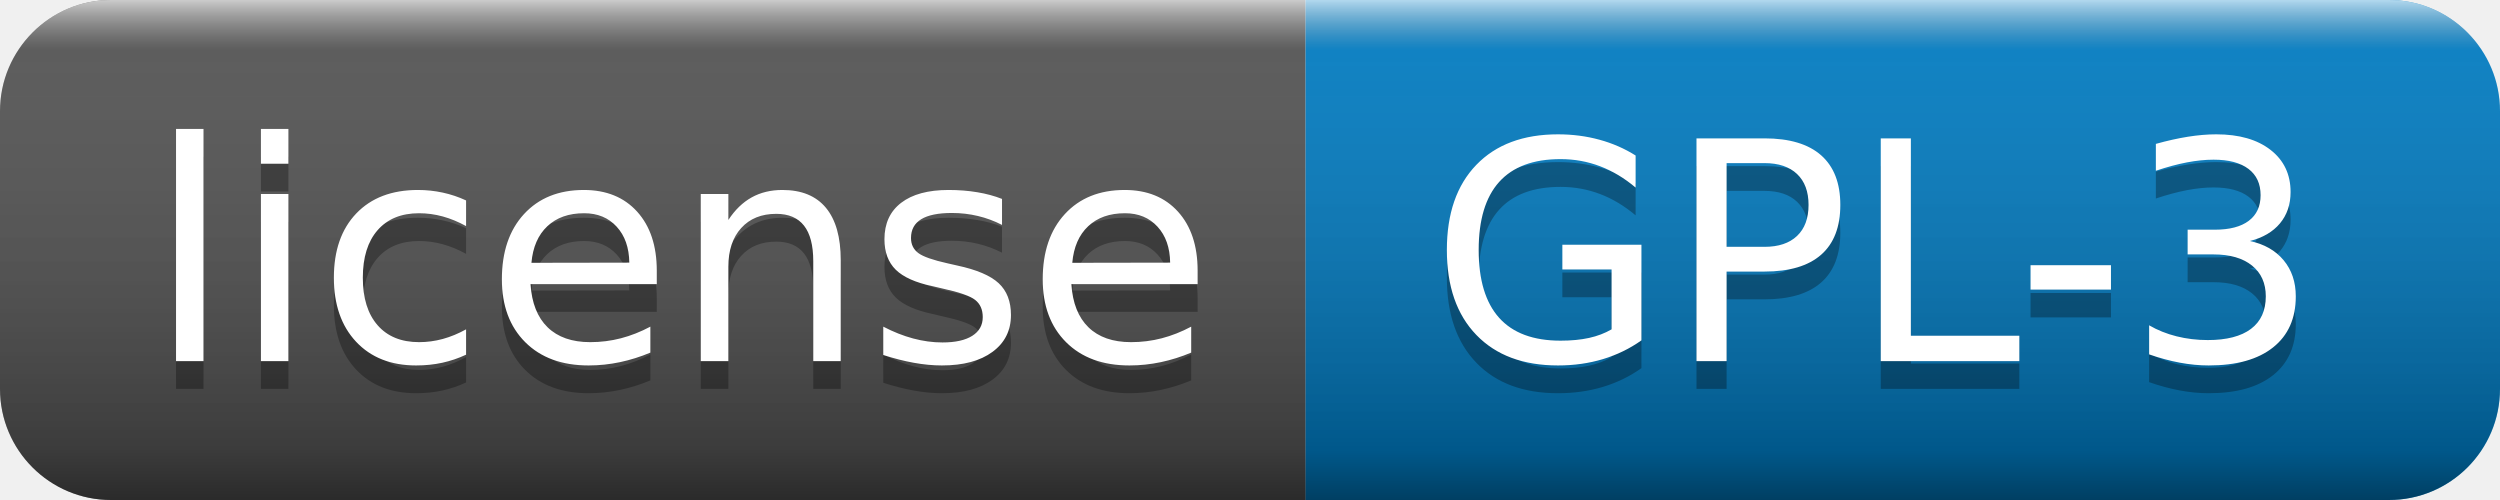
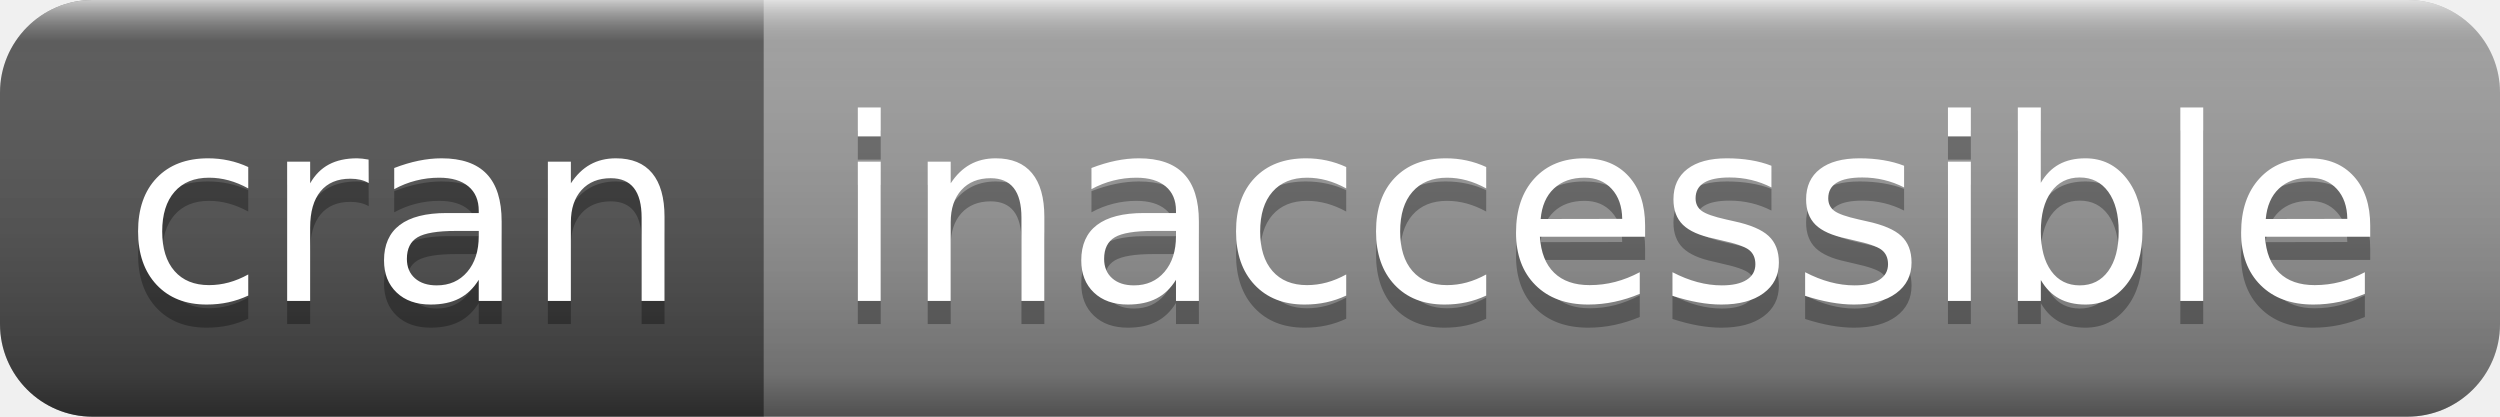
- <svg xmlns="http://www.w3.org/2000/svg" width="90" height="18" role="img" aria-label="license: GPL-3">
+ <svg xmlns="http://www.w3.org/2000/svg" width="108" height="18" role="img" aria-label="cran: inaccessible">
  <linearGradient id="s" x2="0" y2="100%">
    <stop offset="0" stop-color="#fff" stop-opacity=".7" />
    <stop offset=".1" stop-color="#aaa" stop-opacity=".1" />
    <stop offset=".9" stop-color="#000" stop-opacity=".3" />
    <stop offset="1" stop-color="#000" stop-opacity=".5" />
  </linearGradient>
  <clipPath id="r">
-     <rect width="90" height="18" rx="4" fill="#fff" />
+     <rect width="108" height="18" rx="4" fill="#fff" />
  </clipPath>
  <g clip-path="url(#r)">
-     <rect width="47" height="18" fill="#555" />
-     <rect x="47" width="43" height="18" fill="#007ec6" />
-     <rect width="90" height="18" fill="url(#s)" />
+     <rect width="33" height="18" fill="#555" />
+     <rect x="33" width="75" height="18" fill="#9f9f9f" />
+     <rect width="108" height="18" fill="url(#s)" />
  </g>
  <g fill="#fff" text-anchor="middle" font-family="Verdana,Geneva,DejaVu Sans,sans-serif" text-rendering="geometricPrecision" font-size="110">
-     <text aria-hidden="true" x="245" y="140" fill="#010101" fill-opacity=".3" transform="scale(.1)" textLength="370">license</text>
-     <text x="245" y="130" transform="scale(.1)" fill="#fff" textLength="370">license</text>
-     <text aria-hidden="true" x="675" y="140" fill="#010101" fill-opacity=".3" transform="scale(.1)" textLength="330">GPL-3</text>
-     <text x="675" y="130" transform="scale(.1)" fill="#fff" textLength="330">GPL-3</text>
+     <text aria-hidden="true" x="175" y="140" fill="#010101" fill-opacity=".3" transform="scale(.1)" textLength="230">cran</text>
+     <text x="175" y="130" transform="scale(.1)" fill="#fff" textLength="230">cran</text>
+     <text aria-hidden="true" x="695" y="140" fill="#010101" fill-opacity=".3" transform="scale(.1)" textLength="650">inaccessible</text>
+     <text x="695" y="130" transform="scale(.1)" fill="#fff" textLength="650">inaccessible</text>
  </g>
</svg>
